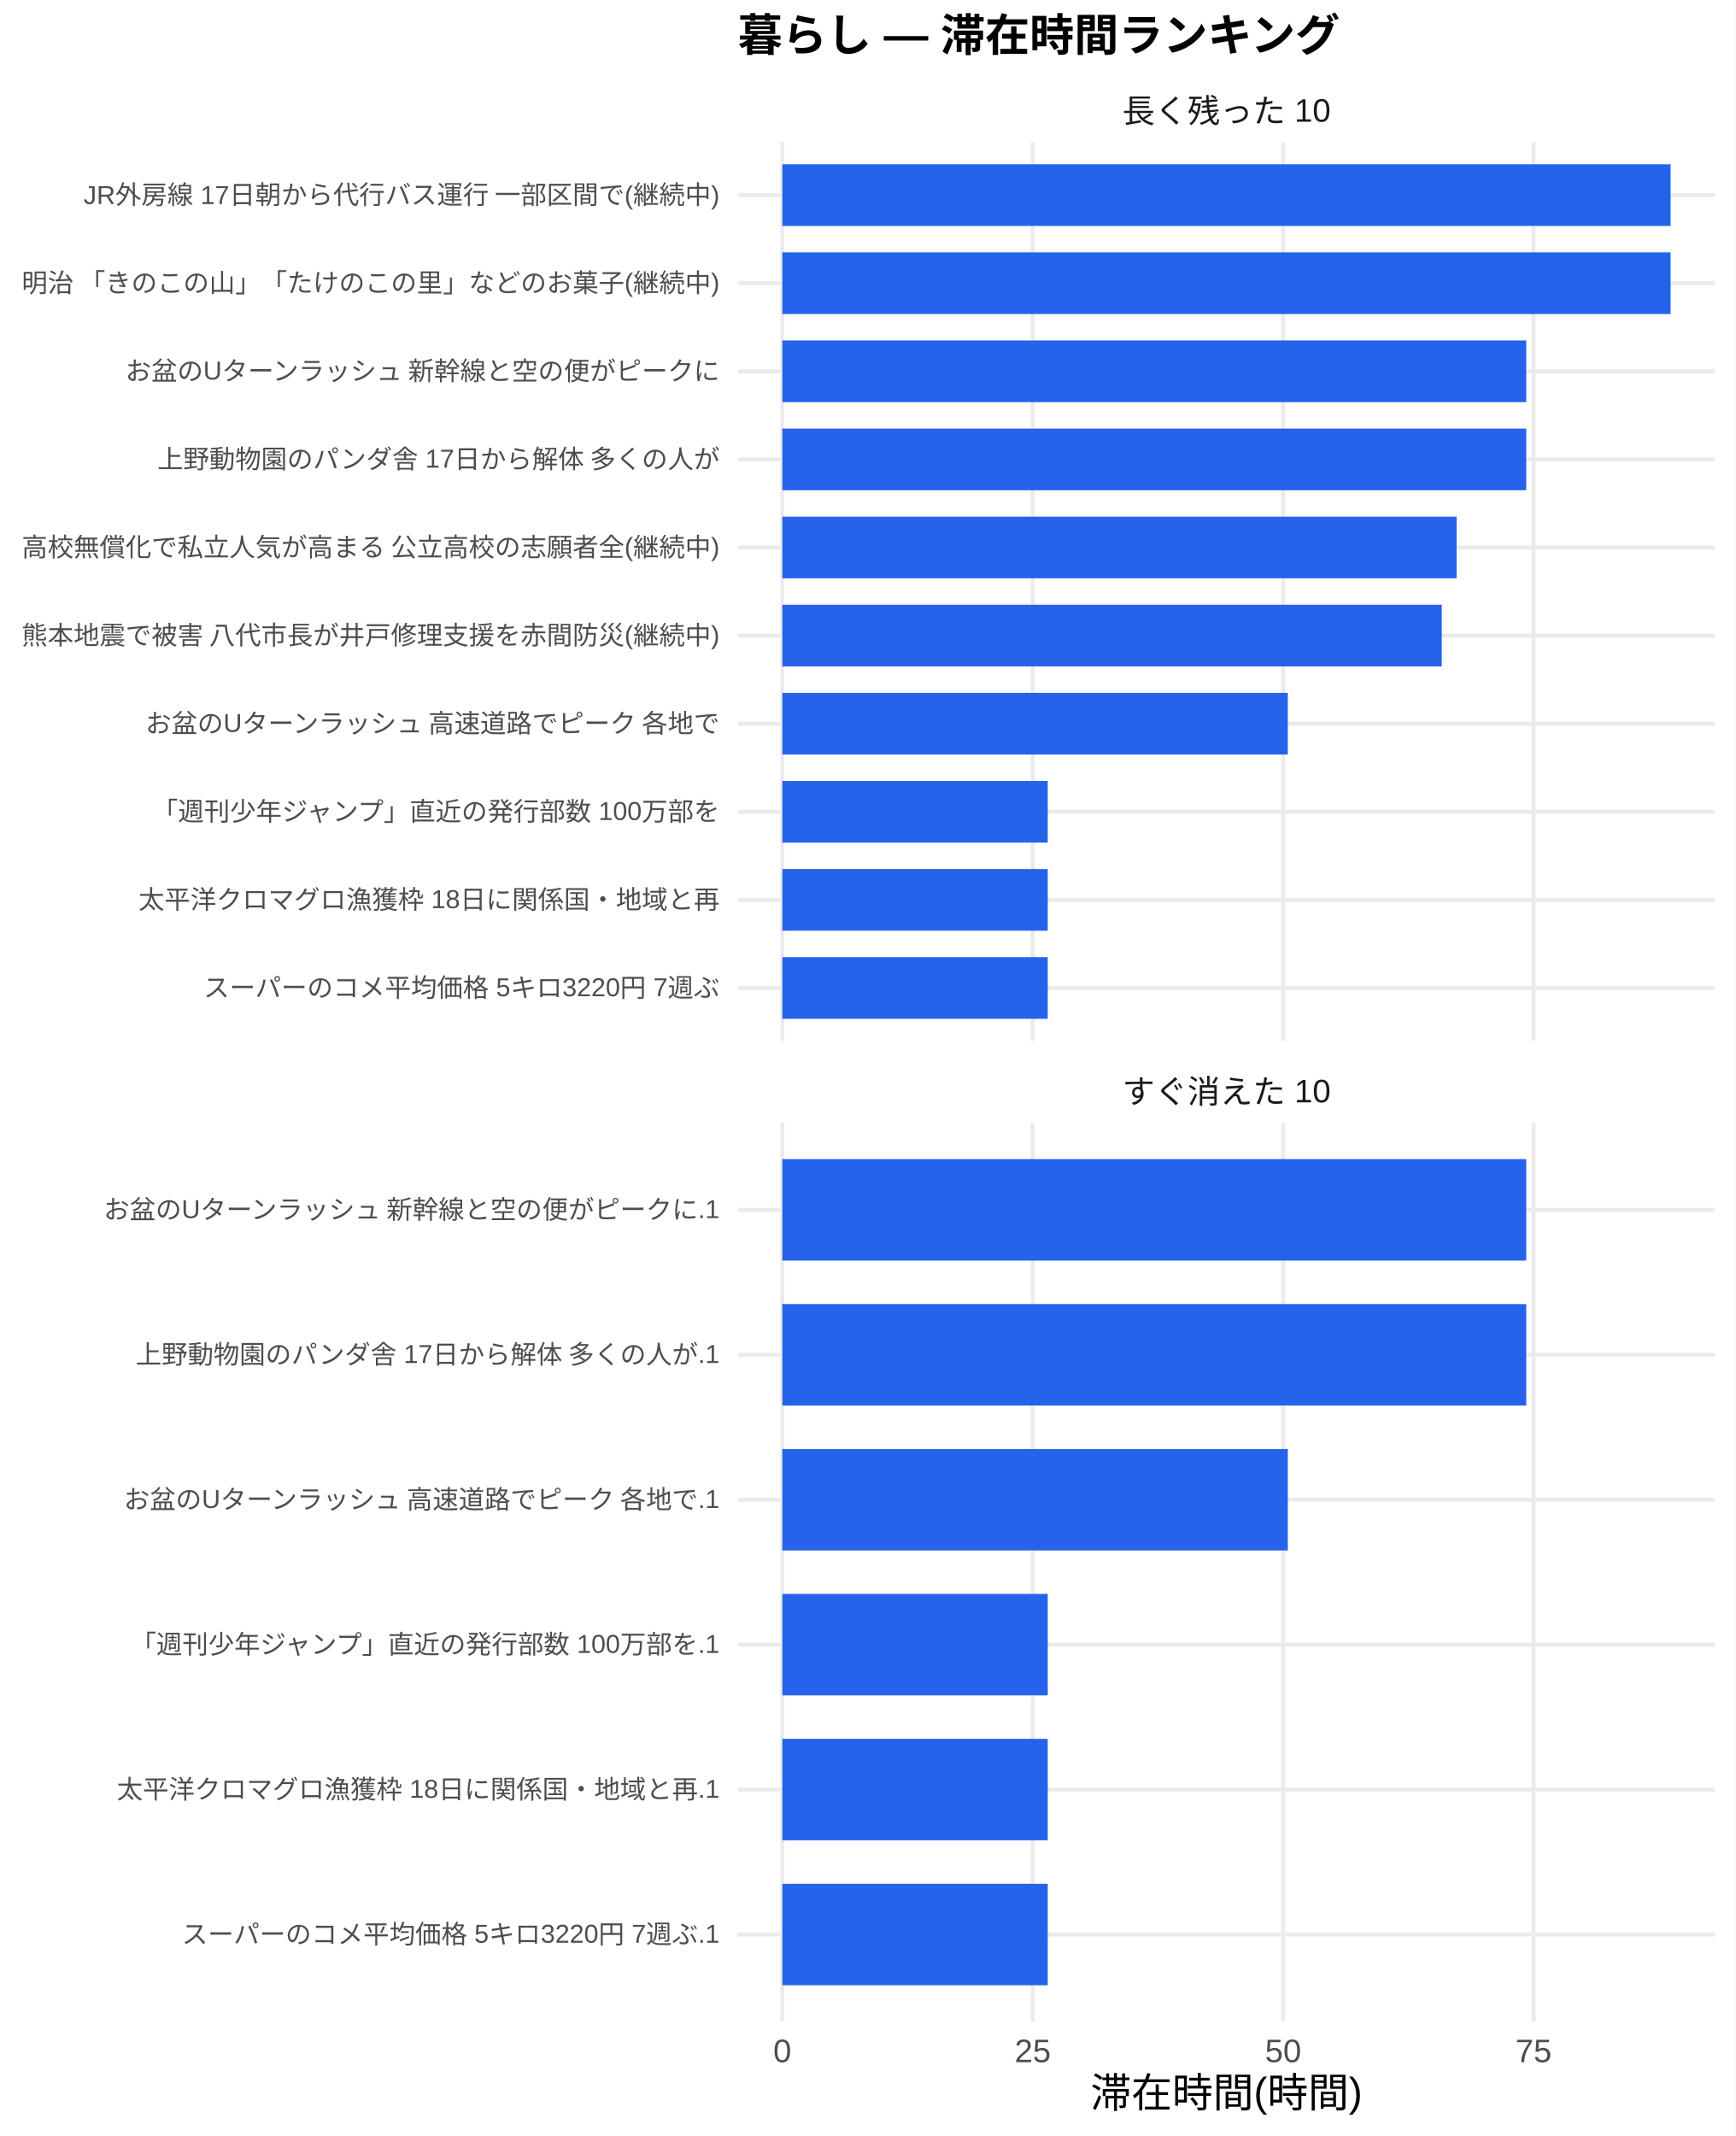
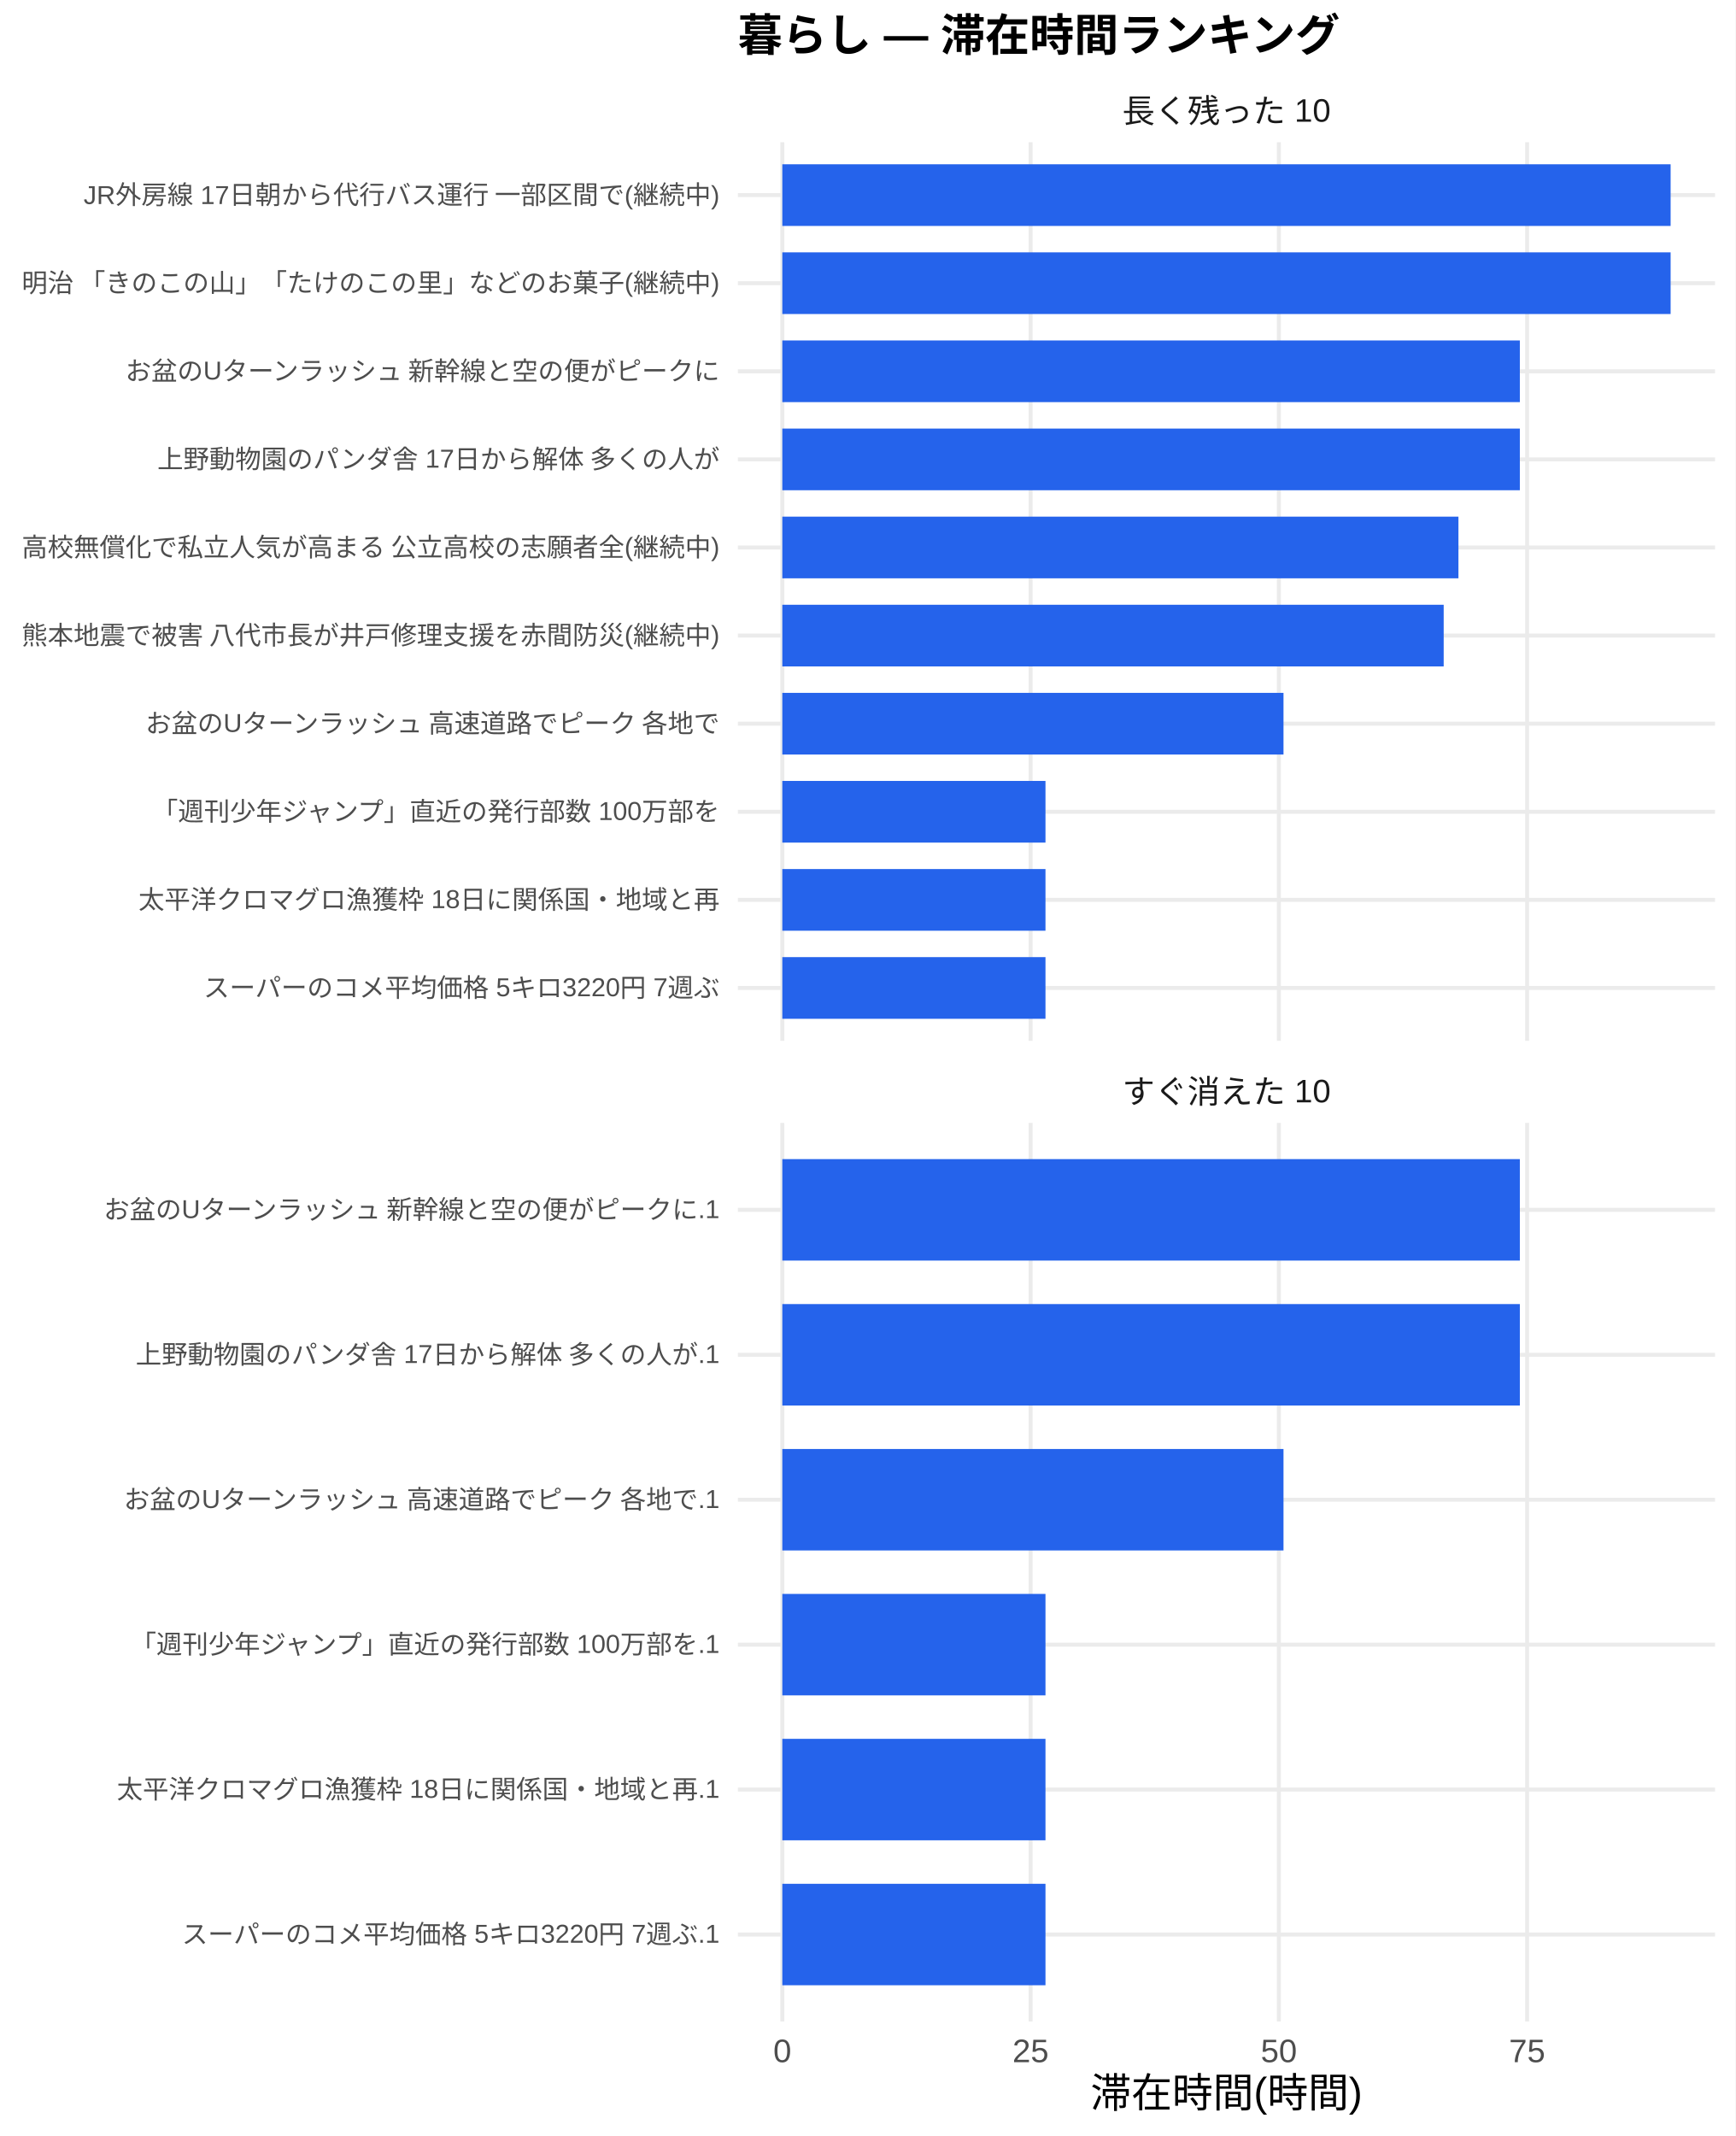
<svg xmlns="http://www.w3.org/2000/svg" width="468.00pt" height="576.00pt" viewBox="0 0 468.00 576.00">
  <g class="svglite">
    <defs>
      <style type="text/css">
    .svglite line, .svglite polyline, .svglite polygon, .svglite path, .svglite rect, .svglite circle {
      fill: none;
      stroke: #000000;
      stroke-linecap: round;
      stroke-linejoin: round;
      stroke-miterlimit: 10.00;
    }
    .svglite text {
      white-space: pre;
    }
    .svglite g.glyphgroup path {
      fill: inherit;
      stroke: none;
    }
  </style>
    </defs>
    <rect width="100%" height="100%" style="stroke: none; fill: #FFFFFF;" />
    <defs>
      <clipPath id="cpMC4wMHw0NjguMDB8MC4wMHw1NzYuMDA=">
        <rect x="0.00" y="0.00" width="468.00" height="576.00" />
      </clipPath>
    </defs>
    <g clip-path="url(#cpMC4wMHw0NjguMDB8MC4wMHw1NzYuMDA=)">
      <rect x="0" y="0.00" width="468.00" height="576.00" style="stroke-width: 1.07; stroke: none; fill: #FFFFFF;" />
    </g>
    <defs>
      <clipPath id="cpMTk5LjAwfDQ2Mi41MnwzOC4zNnwyODAuNjc=">
        <rect x="199.00" y="38.36" width="263.52" height="242.31" />
      </clipPath>
    </defs>
    <g clip-path="url(#cpMTk5LjAwfDQ2Mi41MnwzOC4zNnwyODAuNjc=)">
      <polyline points="199.00,266.42 462.52,266.42 " style="stroke-width: 1.07; stroke: #EBEBEB; stroke-linecap: butt;" />
      <polyline points="199.00,242.66 462.52,242.66 " style="stroke-width: 1.07; stroke: #EBEBEB; stroke-linecap: butt;" />
      <polyline points="199.00,218.91 462.52,218.91 " style="stroke-width: 1.07; stroke: #EBEBEB; stroke-linecap: butt;" />
      <polyline points="199.00,195.15 462.52,195.15 " style="stroke-width: 1.07; stroke: #EBEBEB; stroke-linecap: butt;" />
      <polyline points="199.00,171.39 462.52,171.39 " style="stroke-width: 1.07; stroke: #EBEBEB; stroke-linecap: butt;" />
      <polyline points="199.00,147.64 462.52,147.64 " style="stroke-width: 1.07; stroke: #EBEBEB; stroke-linecap: butt;" />
      <polyline points="199.00,123.88 462.52,123.88 " style="stroke-width: 1.07; stroke: #EBEBEB; stroke-linecap: butt;" />
      <polyline points="199.00,100.13 462.52,100.13 " style="stroke-width: 1.07; stroke: #EBEBEB; stroke-linecap: butt;" />
      <polyline points="199.00,76.37 462.52,76.37 " style="stroke-width: 1.07; stroke: #EBEBEB; stroke-linecap: butt;" />
      <polyline points="199.00,52.61 462.52,52.61 " style="stroke-width: 1.07; stroke: #EBEBEB; stroke-linecap: butt;" />
      <polyline points="210.98,280.67 210.98,38.36 " style="stroke-width: 1.07; stroke: #EBEBEB; stroke-linecap: butt;" />
-       <polyline points="278.52,280.67 278.52,38.36 " style="stroke-width: 1.07; stroke: #EBEBEB; stroke-linecap: butt;" />
-       <polyline points="346.05,280.67 346.05,38.36 " style="stroke-width: 1.07; stroke: #EBEBEB; stroke-linecap: butt;" />
-       <polyline points="413.58,280.67 413.58,38.36 " style="stroke-width: 1.07; stroke: #EBEBEB; stroke-linecap: butt;" />
+       <polyline points="277.94,280.67 277.94,38.36 " style="stroke-width: 1.07; stroke: #EBEBEB; stroke-linecap: butt;" />
+       <polyline points="344.89,280.67 344.89,38.36 " style="stroke-width: 1.07; stroke: #EBEBEB; stroke-linecap: butt;" />
+       <polyline points="411.84,280.67 411.84,38.36 " style="stroke-width: 1.07; stroke: #EBEBEB; stroke-linecap: butt;" />
      <rect x="210.98" y="44.30" width="239.56" height="16.63" style="stroke-width: 1.07; stroke: none; stroke-linecap: butt; stroke-linejoin: miter; fill: #2563EB;" />
      <rect x="210.98" y="68.05" width="239.56" height="16.63" style="stroke-width: 1.07; stroke: none; stroke-linecap: butt; stroke-linejoin: miter; fill: #2563EB;" />
-       <rect x="210.98" y="91.81" width="200.62" height="16.63" style="stroke-width: 1.07; stroke: none; stroke-linecap: butt; stroke-linejoin: miter; fill: #2563EB;" />
-       <rect x="210.98" y="115.57" width="200.62" height="16.63" style="stroke-width: 1.07; stroke: none; stroke-linecap: butt; stroke-linejoin: miter; fill: #2563EB;" />
-       <rect x="210.98" y="139.32" width="181.84" height="16.63" style="stroke-width: 1.07; stroke: none; stroke-linecap: butt; stroke-linejoin: miter; fill: #2563EB;" />
-       <rect x="210.98" y="163.08" width="177.84" height="16.63" style="stroke-width: 1.07; stroke: none; stroke-linecap: butt; stroke-linejoin: miter; fill: #2563EB;" />
-       <rect x="210.98" y="186.84" width="136.33" height="16.63" style="stroke-width: 1.07; stroke: none; stroke-linecap: butt; stroke-linejoin: miter; fill: #2563EB;" />
-       <rect x="210.98" y="210.59" width="71.58" height="16.63" style="stroke-width: 1.07; stroke: none; stroke-linecap: butt; stroke-linejoin: miter; fill: #2563EB;" />
-       <rect x="210.98" y="234.35" width="71.58" height="16.63" style="stroke-width: 1.07; stroke: none; stroke-linecap: butt; stroke-linejoin: miter; fill: #2563EB;" />
-       <rect x="210.98" y="258.10" width="71.58" height="16.63" style="stroke-width: 1.07; stroke: none; stroke-linecap: butt; stroke-linejoin: miter; fill: #2563EB;" />
+       <rect x="210.98" y="91.81" width="198.90" height="16.63" style="stroke-width: 1.07; stroke: none; stroke-linecap: butt; stroke-linejoin: miter; fill: #2563EB;" />
+       <rect x="210.98" y="115.57" width="198.90" height="16.63" style="stroke-width: 1.07; stroke: none; stroke-linecap: butt; stroke-linejoin: miter; fill: #2563EB;" />
+       <rect x="210.98" y="139.32" width="182.34" height="16.63" style="stroke-width: 1.07; stroke: none; stroke-linecap: butt; stroke-linejoin: miter; fill: #2563EB;" />
+       <rect x="210.98" y="163.08" width="178.36" height="16.63" style="stroke-width: 1.07; stroke: none; stroke-linecap: butt; stroke-linejoin: miter; fill: #2563EB;" />
+       <rect x="210.98" y="186.84" width="135.16" height="16.63" style="stroke-width: 1.07; stroke: none; stroke-linecap: butt; stroke-linejoin: miter; fill: #2563EB;" />
+       <rect x="210.98" y="210.59" width="70.97" height="16.63" style="stroke-width: 1.07; stroke: none; stroke-linecap: butt; stroke-linejoin: miter; fill: #2563EB;" />
+       <rect x="210.98" y="234.35" width="70.97" height="16.63" style="stroke-width: 1.07; stroke: none; stroke-linecap: butt; stroke-linejoin: miter; fill: #2563EB;" />
+       <rect x="210.98" y="258.10" width="70.97" height="16.63" style="stroke-width: 1.07; stroke: none; stroke-linecap: butt; stroke-linejoin: miter; fill: #2563EB;" />
    </g>
    <g clip-path="url(#cpMC4wMHw0NjguMDB8MC4wMHw1NzYuMDA=)">
</g>
    <defs>
      <clipPath id="cpMTk5LjAwfDQ2Mi41MnwzMDIuODB8NTQ1LjEy">
        <rect x="199.00" y="302.80" width="263.52" height="242.31" />
      </clipPath>
    </defs>
    <g clip-path="url(#cpMTk5LjAwfDQ2Mi41MnwzMDIuODB8NTQ1LjEy)">
      <polyline points="199.00,521.67 462.52,521.67 " style="stroke-width: 1.07; stroke: #EBEBEB; stroke-linecap: butt;" />
      <polyline points="199.00,482.58 462.52,482.58 " style="stroke-width: 1.07; stroke: #EBEBEB; stroke-linecap: butt;" />
      <polyline points="199.00,443.50 462.52,443.50 " style="stroke-width: 1.07; stroke: #EBEBEB; stroke-linecap: butt;" />
      <polyline points="199.00,404.42 462.52,404.42 " style="stroke-width: 1.07; stroke: #EBEBEB; stroke-linecap: butt;" />
      <polyline points="199.00,365.34 462.52,365.34 " style="stroke-width: 1.07; stroke: #EBEBEB; stroke-linecap: butt;" />
      <polyline points="199.00,326.25 462.52,326.25 " style="stroke-width: 1.07; stroke: #EBEBEB; stroke-linecap: butt;" />
      <polyline points="210.98,545.12 210.98,302.80 " style="stroke-width: 1.07; stroke: #EBEBEB; stroke-linecap: butt;" />
-       <polyline points="278.52,545.12 278.52,302.80 " style="stroke-width: 1.07; stroke: #EBEBEB; stroke-linecap: butt;" />
-       <polyline points="346.05,545.12 346.05,302.80 " style="stroke-width: 1.07; stroke: #EBEBEB; stroke-linecap: butt;" />
-       <polyline points="413.58,545.12 413.58,302.80 " style="stroke-width: 1.07; stroke: #EBEBEB; stroke-linecap: butt;" />
-       <rect x="210.98" y="312.57" width="200.62" height="27.36" style="stroke-width: 1.07; stroke: none; stroke-linecap: butt; stroke-linejoin: miter; fill: #2563EB;" />
-       <rect x="210.98" y="351.66" width="200.62" height="27.36" style="stroke-width: 1.07; stroke: none; stroke-linecap: butt; stroke-linejoin: miter; fill: #2563EB;" />
-       <rect x="210.98" y="390.74" width="136.33" height="27.36" style="stroke-width: 1.07; stroke: none; stroke-linecap: butt; stroke-linejoin: miter; fill: #2563EB;" />
-       <rect x="210.98" y="429.82" width="71.58" height="27.36" style="stroke-width: 1.07; stroke: none; stroke-linecap: butt; stroke-linejoin: miter; fill: #2563EB;" />
-       <rect x="210.98" y="468.90" width="71.58" height="27.36" style="stroke-width: 1.07; stroke: none; stroke-linecap: butt; stroke-linejoin: miter; fill: #2563EB;" />
-       <rect x="210.98" y="507.99" width="71.58" height="27.36" style="stroke-width: 1.07; stroke: none; stroke-linecap: butt; stroke-linejoin: miter; fill: #2563EB;" />
+       <polyline points="277.94,545.12 277.94,302.80 " style="stroke-width: 1.07; stroke: #EBEBEB; stroke-linecap: butt;" />
+       <polyline points="344.89,545.12 344.89,302.80 " style="stroke-width: 1.07; stroke: #EBEBEB; stroke-linecap: butt;" />
+       <polyline points="411.84,545.12 411.84,302.80 " style="stroke-width: 1.07; stroke: #EBEBEB; stroke-linecap: butt;" />
+       <rect x="210.98" y="312.57" width="198.90" height="27.36" style="stroke-width: 1.07; stroke: none; stroke-linecap: butt; stroke-linejoin: miter; fill: #2563EB;" />
+       <rect x="210.98" y="351.66" width="198.90" height="27.36" style="stroke-width: 1.07; stroke: none; stroke-linecap: butt; stroke-linejoin: miter; fill: #2563EB;" />
+       <rect x="210.98" y="390.74" width="135.16" height="27.36" style="stroke-width: 1.07; stroke: none; stroke-linecap: butt; stroke-linejoin: miter; fill: #2563EB;" />
+       <rect x="210.98" y="429.82" width="70.97" height="27.36" style="stroke-width: 1.07; stroke: none; stroke-linecap: butt; stroke-linejoin: miter; fill: #2563EB;" />
+       <rect x="210.98" y="468.90" width="70.97" height="27.36" style="stroke-width: 1.07; stroke: none; stroke-linecap: butt; stroke-linejoin: miter; fill: #2563EB;" />
+       <rect x="210.98" y="507.99" width="70.97" height="27.36" style="stroke-width: 1.07; stroke: none; stroke-linecap: butt; stroke-linejoin: miter; fill: #2563EB;" />
    </g>
    <g clip-path="url(#cpMC4wMHw0NjguMDB8MC4wMHw1NzYuMDA=)">
</g>
    <defs>
      <clipPath id="cpMTk5LjAwfDQ2Mi41MnwyODYuMTV8MzAyLjgw">
        <rect x="199.00" y="286.15" width="263.52" height="16.65" />
      </clipPath>
    </defs>
    <g clip-path="url(#cpMTk5LjAwfDQ2Mi41MnwyODYuMTV8MzAyLjgw)">
      <text x="330.76" y="297.50" text-anchor="middle" style="font-size: 8.80px;fill: #1A1A1A; font-family: &quot;Liberation Sans&quot;;" textLength="56.20px" lengthAdjust="spacingAndGlyphs">すぐ消えた 10</text>
    </g>
    <g clip-path="url(#cpMC4wMHw0NjguMDB8MC4wMHw1NzYuMDA=)">
</g>
    <defs>
      <clipPath id="cpMTk5LjAwfDQ2Mi41MnwyMS43MXwzOC4zNg==">
        <rect x="199.00" y="21.71" width="263.52" height="16.65" />
      </clipPath>
    </defs>
    <g clip-path="url(#cpMTk5LjAwfDQ2Mi41MnwyMS43MXwzOC4zNg==)">
      <text x="330.76" y="33.06" text-anchor="middle" style="font-size: 8.80px;fill: #1A1A1A; font-family: &quot;Liberation Sans&quot;;" textLength="56.20px" lengthAdjust="spacingAndGlyphs">長く残った 10</text>
    </g>
    <g clip-path="url(#cpMC4wMHw0NjguMDB8MC4wMHw1NzYuMDA=)">
      <text x="210.98" y="556.10" text-anchor="middle" style="font-size: 8.80px;fill: #4D4D4D; font-family: &quot;Liberation Sans&quot;;" textLength="4.89px" lengthAdjust="spacingAndGlyphs">0</text>
-       <text x="278.52" y="556.10" text-anchor="middle" style="font-size: 8.80px;fill: #4D4D4D; font-family: &quot;Liberation Sans&quot;;" textLength="9.78px" lengthAdjust="spacingAndGlyphs">25</text>
-       <text x="346.05" y="556.10" text-anchor="middle" style="font-size: 8.80px;fill: #4D4D4D; font-family: &quot;Liberation Sans&quot;;" textLength="9.78px" lengthAdjust="spacingAndGlyphs">50</text>
-       <text x="413.58" y="556.10" text-anchor="middle" style="font-size: 8.80px;fill: #4D4D4D; font-family: &quot;Liberation Sans&quot;;" textLength="9.78px" lengthAdjust="spacingAndGlyphs">75</text>
+       <text x="277.94" y="556.10" text-anchor="middle" style="font-size: 8.80px;fill: #4D4D4D; font-family: &quot;Liberation Sans&quot;;" textLength="9.78px" lengthAdjust="spacingAndGlyphs">25</text>
+       <text x="344.89" y="556.10" text-anchor="middle" style="font-size: 8.80px;fill: #4D4D4D; font-family: &quot;Liberation Sans&quot;;" textLength="9.78px" lengthAdjust="spacingAndGlyphs">50</text>
+       <text x="411.84" y="556.10" text-anchor="middle" style="font-size: 8.80px;fill: #4D4D4D; font-family: &quot;Liberation Sans&quot;;" textLength="9.78px" lengthAdjust="spacingAndGlyphs">75</text>
      <text x="194.07" y="268.83" text-anchor="end" style="font-size: 7.00px;fill: #4D4D4D; font-family: &quot;Liberation Sans&quot;;" textLength="139.22px" lengthAdjust="spacingAndGlyphs">スーパーのコメ平均価格 5キロ3220円 7週ぶ</text>
      <text x="194.07" y="245.07" text-anchor="end" style="font-size: 7.00px;fill: #4D4D4D; font-family: &quot;Liberation Sans&quot;;" textLength="156.72px" lengthAdjust="spacingAndGlyphs">太平洋クロマグロ漁獲枠 18日に関係国・地域と再</text>
      <text x="194.07" y="221.31" text-anchor="end" style="font-size: 7.00px;fill: #4D4D4D; font-family: &quot;Liberation Sans&quot;;" textLength="153.61px" lengthAdjust="spacingAndGlyphs">「週刊少年ジャンプ」直近の発行部数 100万部を</text>
      <text x="194.07" y="197.56" text-anchor="end" style="font-size: 7.00px;fill: #4D4D4D; font-family: &quot;Liberation Sans&quot;;" textLength="155.94px" lengthAdjust="spacingAndGlyphs">お盆のUターンラッシュ 高速道路でピーク 各地で</text>
      <text x="194.07" y="173.80" text-anchor="end" style="font-size: 7.00px;fill: #4D4D4D; font-family: &quot;Liberation Sans&quot;;" textLength="188.59px" lengthAdjust="spacingAndGlyphs">熊本地震で被害 八代市長が井戸修理支援を赤間防災(継続中)</text>
      <text x="194.07" y="150.05" text-anchor="end" style="font-size: 7.00px;fill: #4D4D4D; font-family: &quot;Liberation Sans&quot;;" textLength="188.59px" lengthAdjust="spacingAndGlyphs">高校無償化で私立人気が高まる 公立高校の志願者全(継続中)</text>
      <text x="194.07" y="126.29" text-anchor="end" style="font-size: 7.00px;fill: #4D4D4D; font-family: &quot;Liberation Sans&quot;;" textLength="151.66px" lengthAdjust="spacingAndGlyphs">上野動物園のパンダ舎 17日から解体 多くの人が</text>
      <text x="194.07" y="102.53" text-anchor="end" style="font-size: 7.00px;fill: #4D4D4D; font-family: &quot;Liberation Sans&quot;;" textLength="161.00px" lengthAdjust="spacingAndGlyphs">お盆のUターンラッシュ 新幹線と空の便がピークに</text>
      <text x="194.07" y="78.78" text-anchor="end" style="font-size: 7.00px;fill: #4D4D4D; font-family: &quot;Liberation Sans&quot;;" textLength="188.59px" lengthAdjust="spacingAndGlyphs">明治 「きのこの山」「たけのこの里」などのお菓子(継続中)</text>
      <text x="194.07" y="55.02" text-anchor="end" style="font-size: 7.00px;fill: #4D4D4D; font-family: &quot;Liberation Sans&quot;;" textLength="171.88px" lengthAdjust="spacingAndGlyphs">JR外房線 17日朝から代行バス運行 一部区間で(継続中)</text>
      <text x="194.07" y="524.07" text-anchor="end" style="font-size: 7.00px;fill: #4D4D4D; font-family: &quot;Liberation Sans&quot;;" textLength="145.05px" lengthAdjust="spacingAndGlyphs">スーパーのコメ平均価格 5キロ3220円 7週ぶ.1</text>
      <text x="194.07" y="484.99" text-anchor="end" style="font-size: 7.00px;fill: #4D4D4D; font-family: &quot;Liberation Sans&quot;;" textLength="162.55px" lengthAdjust="spacingAndGlyphs">太平洋クロマグロ漁獲枠 18日に関係国・地域と再.1</text>
      <text x="194.07" y="445.91" text-anchor="end" style="font-size: 7.00px;fill: #4D4D4D; font-family: &quot;Liberation Sans&quot;;" textLength="159.44px" lengthAdjust="spacingAndGlyphs">「週刊少年ジャンプ」直近の発行部数 100万部を.1</text>
      <text x="194.07" y="406.83" text-anchor="end" style="font-size: 7.00px;fill: #4D4D4D; font-family: &quot;Liberation Sans&quot;;" textLength="161.77px" lengthAdjust="spacingAndGlyphs">お盆のUターンラッシュ 高速道路でピーク 各地で.1</text>
      <text x="194.07" y="367.74" text-anchor="end" style="font-size: 7.00px;fill: #4D4D4D; font-family: &quot;Liberation Sans&quot;;" textLength="157.48px" lengthAdjust="spacingAndGlyphs">上野動物園のパンダ舎 17日から解体 多くの人が.1</text>
      <text x="194.07" y="328.66" text-anchor="end" style="font-size: 7.00px;fill: #4D4D4D; font-family: &quot;Liberation Sans&quot;;" textLength="166.83px" lengthAdjust="spacingAndGlyphs">お盆のUターンラッシュ 新幹線と空の便がピークに.1</text>
      <text x="330.76" y="568.24" text-anchor="middle" style="font-size: 11.00px; font-family: &quot;Liberation Sans&quot;;" textLength="73.31px" lengthAdjust="spacingAndGlyphs">滞在時間(時間)</text>
      <text x="199.00" y="13.74" style="font-size: 12.00px; font-weight: bold; font-family: &quot;Liberation Sans&quot;;" textLength="162.66px" lengthAdjust="spacingAndGlyphs">暮らし — 滞在時間ランキング</text>
    </g>
  </g>
</svg>
